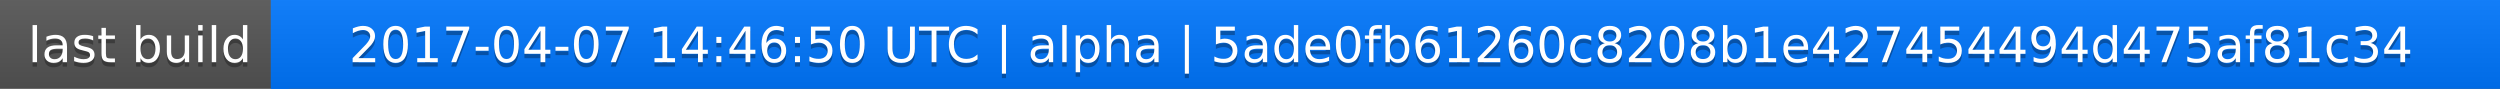
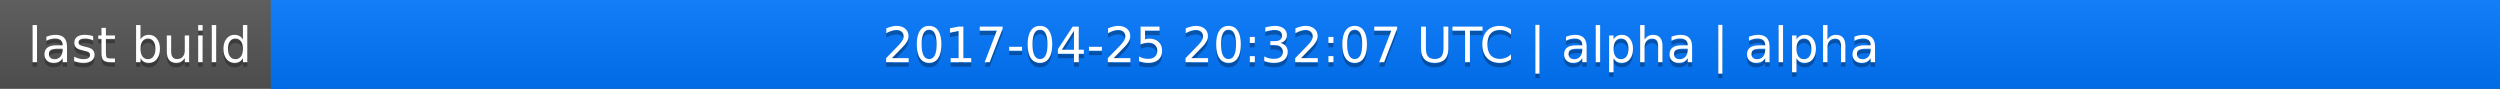
<svg xmlns="http://www.w3.org/2000/svg" width="563" height="20">
  <linearGradient id="a" x2="0" y2="100%">
    <stop offset="0" stop-color="#bbb" stop-opacity=".1" />
    <stop offset="1" stop-opacity=".1" />
  </linearGradient>
  <rect rx="0" width="563" height="20" fill="#555" />
  <rect rx="0" x="61" width="502" height="20" fill="#07f" />
  <path fill="#07f" d="M61 0h4v20h-4z" />
  <rect rx="0" width="563" height="20" fill="url(#a)" />
  <g fill="#fff" text-anchor="middle" font-family="DejaVu Sans,Verdana,Geneva,sans-serif" font-size="11">
    <text x="31.5" y="15" fill="#010101" fill-opacity=".3">last build</text>
    <text x="31.5" y="14">last build</text>
-     <text x="311" y="15" fill="#010101" fill-opacity=".3">2017-04-07 14:46:50 UTC | alpha | 5ade0fb61260c8208b1e427454494d475af81c34</text>
-     <text x="311" y="14">2017-04-07 14:46:50 UTC | alpha | 5ade0fb61260c8208b1e427454494d475af81c34</text>
+     <text x="311" y="15" fill="#010101" fill-opacity=".3">2017-04-25 20:32:07 UTC | alpha | alpha</text>
+     <text x="311" y="14">2017-04-25 20:32:07 UTC | alpha | alpha</text>
  </g>
</svg>
